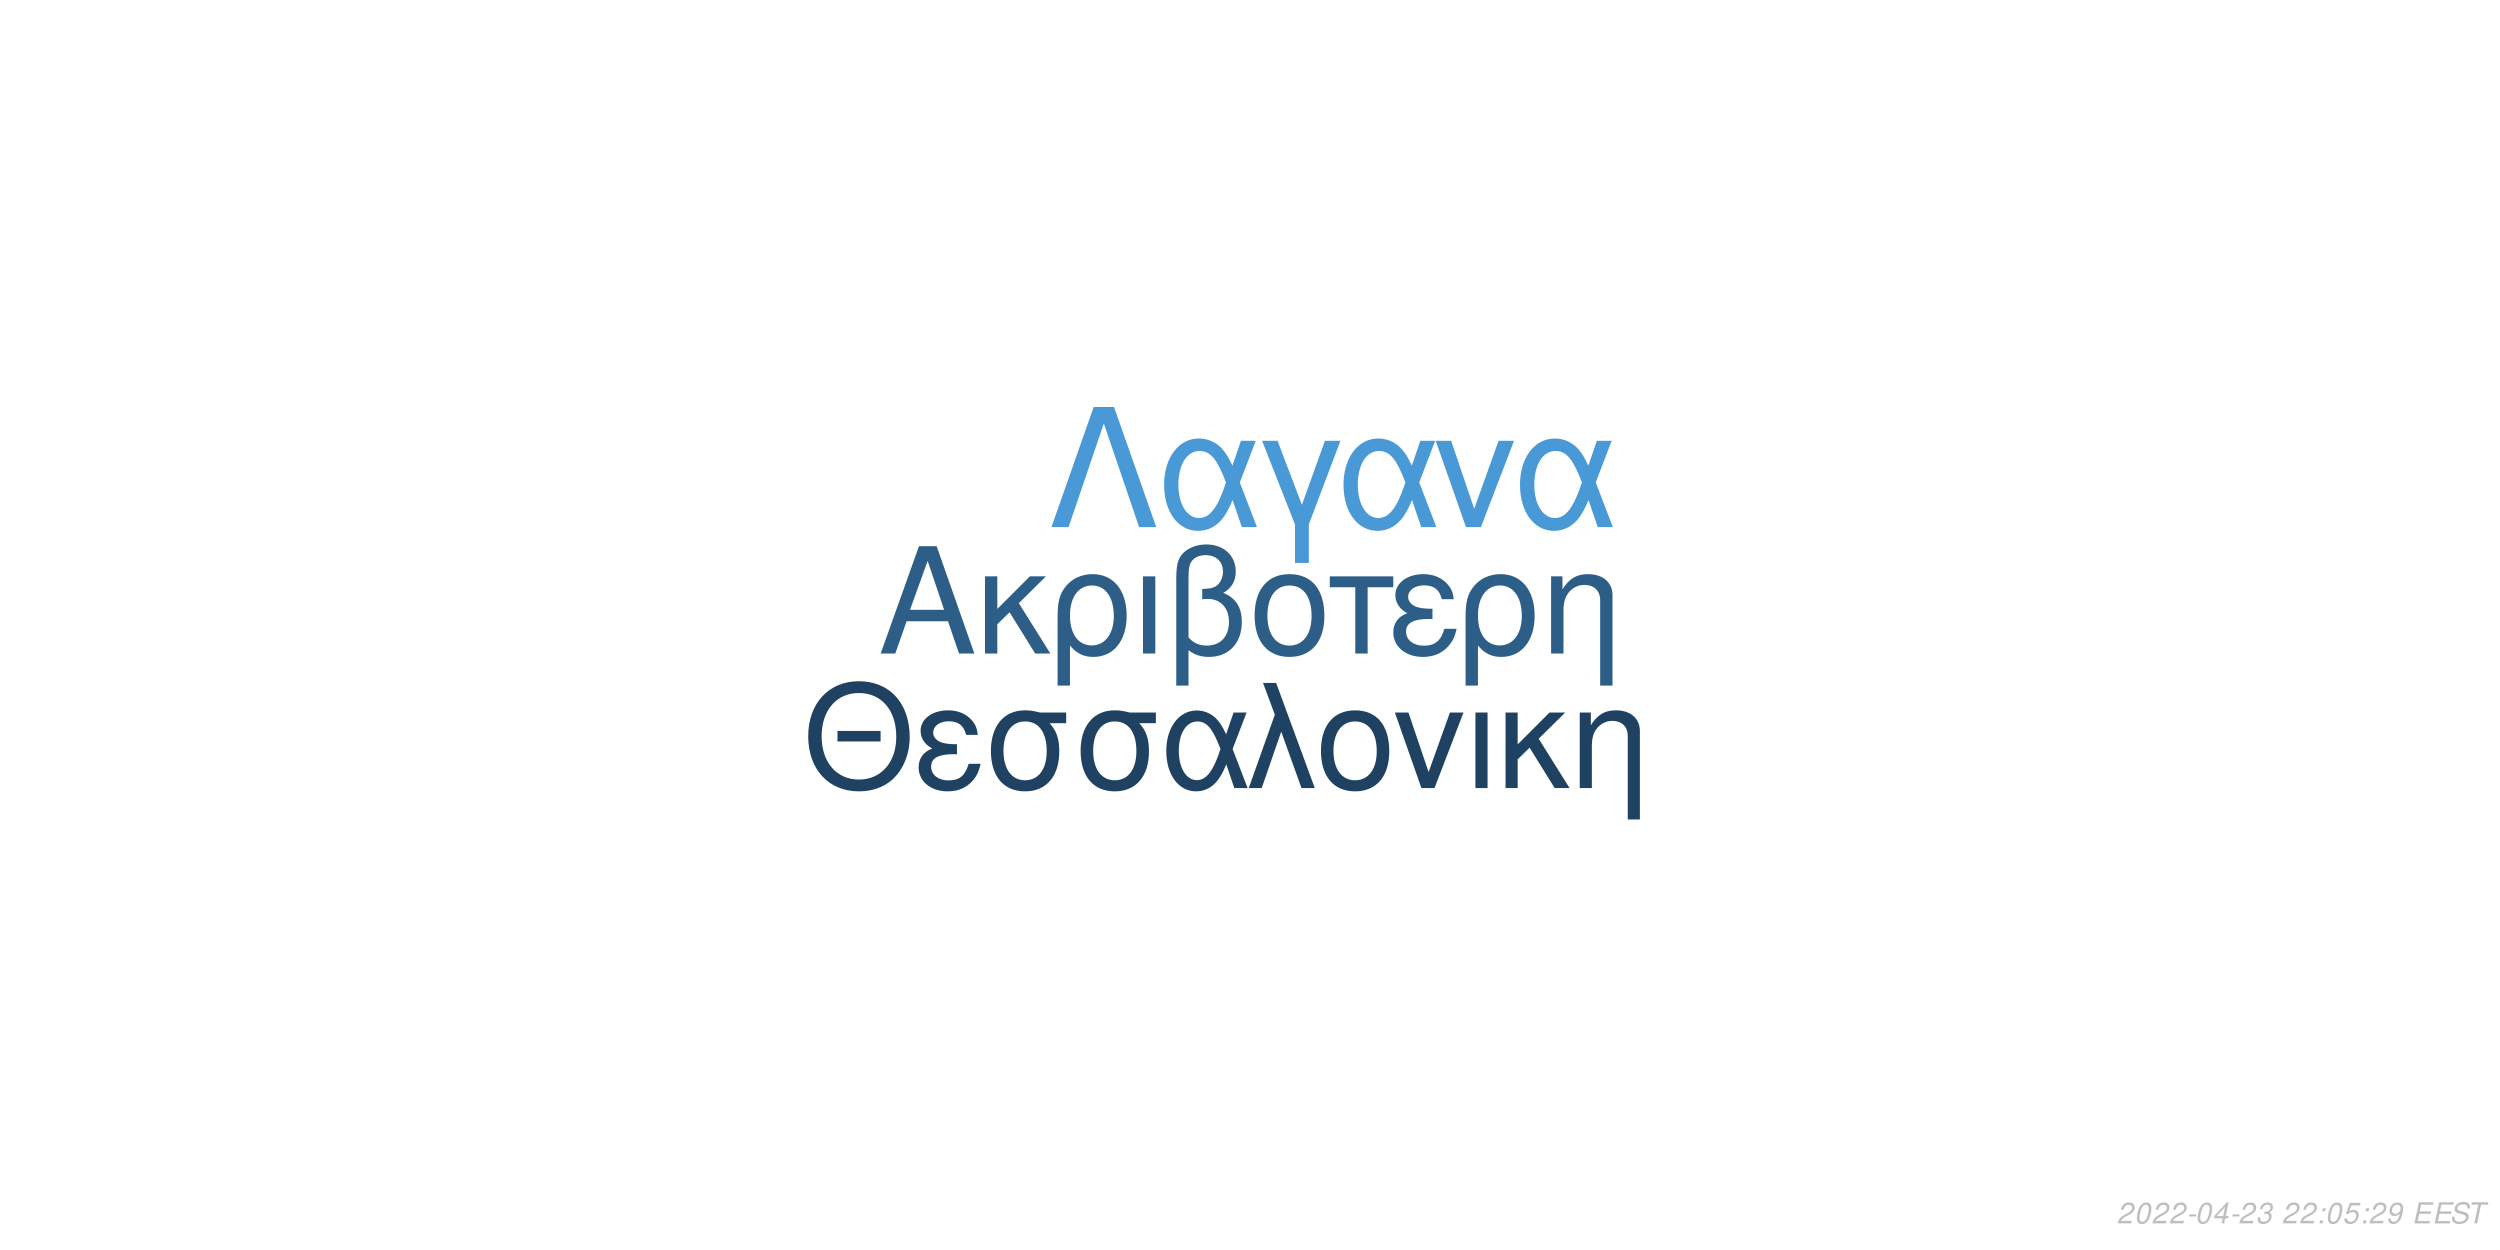
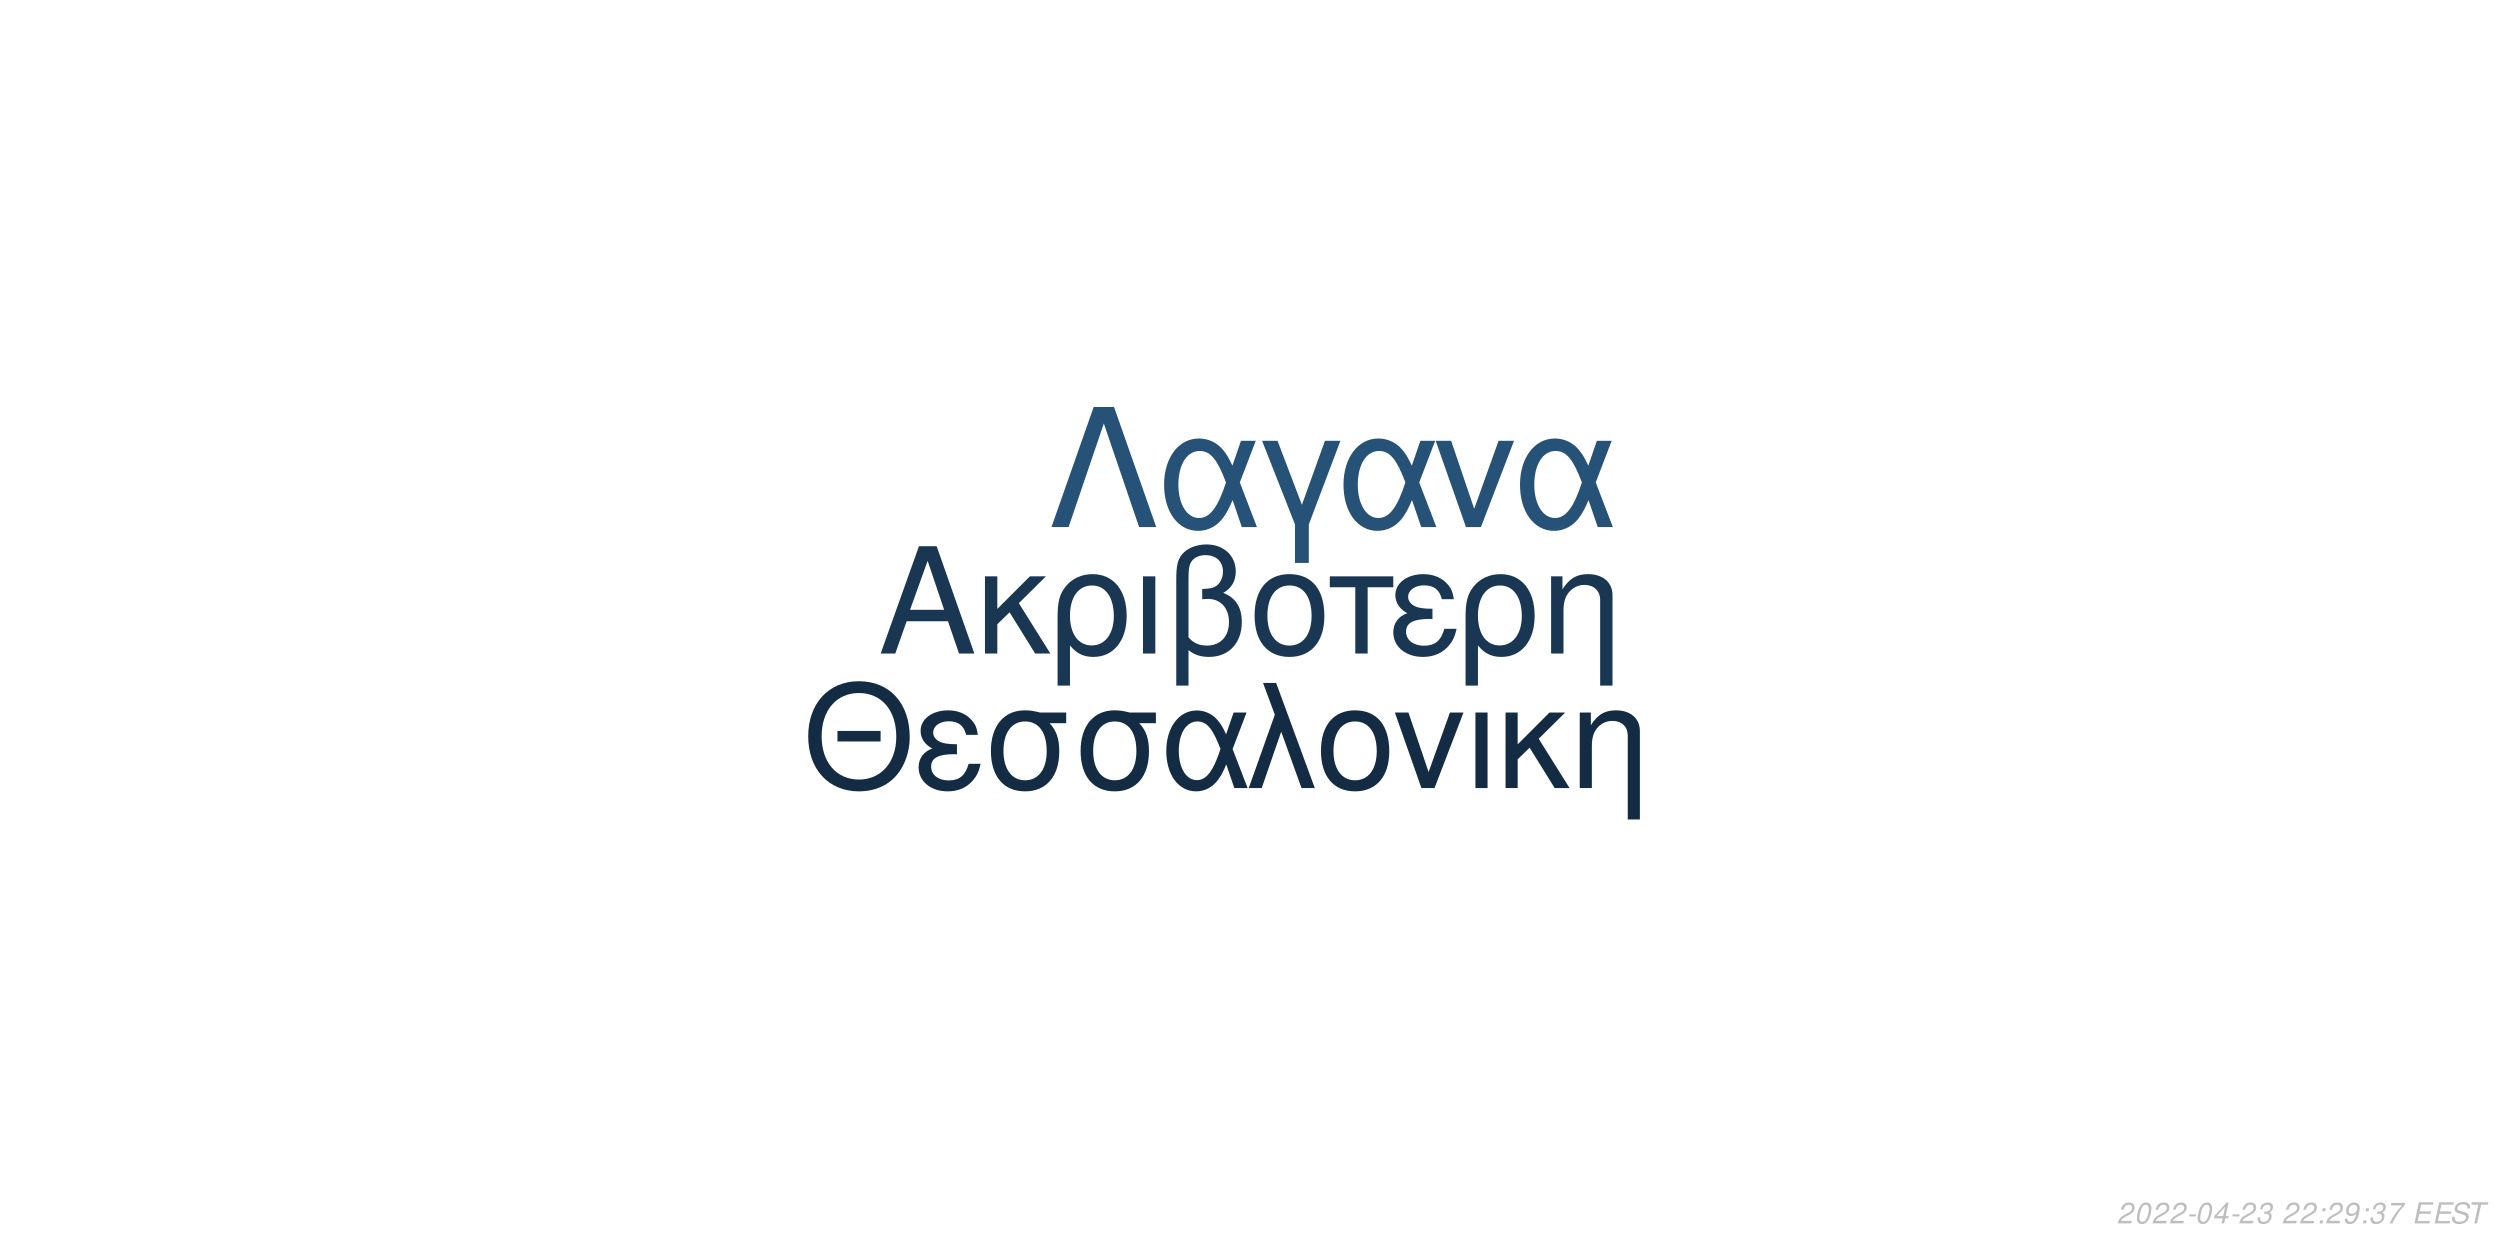
<svg xmlns="http://www.w3.org/2000/svg" xmlns:xlink="http://www.w3.org/1999/xlink" width="864pt" height="432pt" viewBox="0 0 864 432" version="1.1">
  <defs>
    <g>
      <symbol overflow="visible" id="glyph0-0">
        <path style="stroke:none;" d="" />
      </symbol>
      <symbol overflow="visible" id="glyph0-1">
        <path style="stroke:none;" d="M 24.125 -11.141 L 27.938 0 L 33.234 0 L 20.203 -37.094 L 14.094 -37.094 L 0.859 0 L 5.906 0 L 9.828 -11.141 Z M 22.797 -15.109 L 11 -15.109 L 17.094 -32.016 Z M 22.797 -15.109 " />
      </symbol>
      <symbol overflow="visible" id="glyph0-2">
        <path style="stroke:none;" d="M 7.172 -15.422 L 7.172 -26.672 L 2.906 -26.672 L 2.906 0 L 7.172 0 L 7.172 -10.125 L 11.406 -14.25 L 20.25 0 L 25.5 0 L 14.609 -17.406 L 23.969 -26.672 L 18.422 -26.672 Z M 7.172 -15.422 " />
      </symbol>
      <symbol overflow="visible" id="glyph0-3">
        <path style="stroke:none;" d="M 3 11.094 L 7.281 11.094 L 7.281 -2.797 C 9.516 -0.047 11.953 1.172 15.375 1.172 C 22.344 1.172 26.875 -4.422 26.875 -13.031 C 26.875 -21.891 22.297 -27.438 15.062 -27.438 C 11.297 -27.438 7.984 -25.906 5.797 -23.156 C 3.672 -20.516 3 -17.969 3 -12.359 Z M 14.906 -23.516 C 19.547 -23.516 22.438 -19.438 22.438 -12.922 C 22.438 -6.812 19.391 -2.797 14.812 -2.797 C 10.172 -2.797 7.281 -6.766 7.281 -13.125 C 7.281 -19.484 10.234 -23.516 14.906 -23.516 Z M 14.906 -23.516 " />
      </symbol>
      <symbol overflow="visible" id="glyph0-4">
        <path style="stroke:none;" d="M 3.516 0 L 7.781 0 L 7.781 -26.672 L 3.516 -26.672 Z M 3.516 0 " />
      </symbol>
      <symbol overflow="visible" id="glyph0-5">
        <path style="stroke:none;" d="M 4.016 11.094 L 8.25 11.094 L 8.25 -1.172 C 10.172 0.406 12.422 1.172 15.312 1.172 C 22.188 1.172 26.672 -3.609 26.672 -10.891 C 26.672 -15.984 24.578 -19.234 20.25 -20.969 C 23.109 -22.547 24.578 -25.031 24.578 -28.344 C 24.578 -33.844 20.406 -37.703 14.453 -37.703 C 10.938 -37.703 7.734 -36.391 6 -34.25 C 4.484 -32.422 4.016 -30.328 4.016 -25.391 Z M 8.25 -25.656 C 8.25 -29.359 8.5 -30.844 9.469 -32.062 C 10.375 -33.281 12.156 -34 14.094 -34 C 17.812 -34 20.156 -31.812 20.156 -28.297 C 20.156 -25.953 18.984 -23.812 17.297 -23.047 C 16.281 -22.547 15.469 -22.438 12.984 -22.297 L 12.984 -18.781 C 13.734 -18.828 14.344 -18.875 14.969 -18.875 C 19.344 -18.875 22.234 -15.719 22.234 -10.891 C 22.234 -5.906 19.281 -2.75 14.656 -2.75 C 11.953 -2.75 9.922 -3.609 8.25 -5.594 Z M 8.25 -25.656 " />
      </symbol>
      <symbol overflow="visible" id="glyph0-6">
        <path style="stroke:none;" d="M 14.094 -27.438 C 6.562 -27.438 2.094 -22.094 2.094 -13.125 C 2.094 -4.125 6.562 1.172 14.141 1.172 C 21.672 1.172 26.203 -4.172 26.203 -12.922 C 26.203 -22.188 21.828 -27.438 14.094 -27.438 Z M 14.141 -23.516 C 18.938 -23.516 21.781 -19.594 21.781 -12.984 C 21.781 -6.672 18.828 -2.75 14.141 -2.75 C 9.422 -2.75 6.516 -6.672 6.516 -13.125 C 6.516 -19.594 9.422 -23.516 14.141 -23.516 Z M 14.141 -23.516 " />
      </symbol>
      <symbol overflow="visible" id="glyph0-7">
        <path style="stroke:none;" d="M 7.891 0 L 12.156 0 L 12.156 -22.906 L 21.016 -22.906 L 21.016 -26.672 L -0.922 -26.672 L -0.922 -22.906 L 7.891 -22.906 Z M 7.891 0 " />
      </symbol>
      <symbol overflow="visible" id="glyph0-8">
        <path style="stroke:none;" d="M 14.562 -15.469 C 11.344 -15.469 9.562 -15.781 8.297 -16.438 C 6.922 -17.203 6.156 -18.328 6.156 -19.547 C 6.156 -21.891 8.453 -23.562 11.656 -23.562 C 15.062 -23.562 16.953 -22.094 17.812 -18.781 L 21.938 -18.781 C 21.578 -21.266 21.062 -22.5 19.797 -23.922 C 17.812 -26.203 14.906 -27.438 11.453 -27.438 C 5.797 -27.438 1.734 -24.375 1.734 -20.203 C 1.734 -17.609 3.156 -15.375 5.859 -13.938 C 2.797 -12.875 1.016 -10.484 1.016 -7.328 C 1.016 -2.391 5.297 1.172 11.25 1.172 C 14.969 1.172 17.906 -0.109 20.156 -2.641 C 21.578 -4.328 22.297 -5.797 22.906 -8.547 L 18.672 -8.547 C 17.5 -4.422 15.422 -2.703 11.609 -2.703 C 7.938 -2.703 5.438 -4.688 5.438 -7.578 C 5.438 -10.578 7.938 -11.953 13.484 -11.953 C 13.641 -11.953 14.094 -11.953 14.562 -11.906 Z M 14.562 -15.469 " />
      </symbol>
      <symbol overflow="visible" id="glyph0-9">
        <path style="stroke:none;" d="M 3.562 -26.672 L 3.562 0 L 7.844 0 L 7.844 -14.703 C 7.844 -17.906 8.5 -19.891 10.031 -21.531 C 11.406 -22.953 13.188 -23.719 15.062 -23.719 C 18.375 -23.719 20.516 -21.672 20.516 -18.469 L 20.516 11.094 L 24.781 11.094 L 24.781 -20.156 C 24.781 -24.578 21.469 -27.438 16.328 -27.438 C 12.359 -27.438 9.828 -25.906 7.484 -22.188 L 7.484 -26.672 Z M 3.562 -26.672 " />
      </symbol>
      <symbol overflow="visible" id="glyph1-0">
        <path style="stroke:none;" d="" />
      </symbol>
      <symbol overflow="visible" id="glyph1-1">
        <path style="stroke:none;" d="M 26.859 -19.734 L 11.953 -19.734 L 11.953 -16.094 L 26.859 -16.094 Z M 19.328 -36.922 C 8.922 -36.922 1.844 -29.25 1.844 -17.891 C 1.844 -6.484 8.875 1.141 19.391 1.141 C 23.812 1.141 27.703 -0.203 30.641 -2.688 C 34.578 -6.031 36.922 -11.656 36.922 -17.594 C 36.922 -29.297 30 -36.922 19.328 -36.922 Z M 19.328 -32.844 C 27.203 -32.844 32.281 -26.906 32.281 -17.688 C 32.281 -8.922 27.062 -2.938 19.391 -2.938 C 11.609 -2.938 6.484 -8.922 6.484 -17.891 C 6.484 -26.859 11.609 -32.844 19.328 -32.844 Z M 19.328 -32.844 " />
      </symbol>
      <symbol overflow="visible" id="glyph1-2">
        <path style="stroke:none;" d="M 14.25 -15.141 C 11.109 -15.141 9.375 -15.453 8.125 -16.094 C 6.781 -16.844 6.031 -17.938 6.031 -19.141 C 6.031 -21.422 8.266 -23.078 11.406 -23.078 C 14.75 -23.078 16.594 -21.625 17.438 -18.391 L 21.469 -18.391 C 21.125 -20.828 20.625 -22.031 19.391 -23.422 C 17.438 -25.656 14.594 -26.859 11.219 -26.859 C 5.688 -26.859 1.688 -23.875 1.688 -19.781 C 1.688 -17.234 3.094 -15.047 5.734 -13.656 C 2.734 -12.609 1 -10.266 1 -7.172 C 1 -2.344 5.188 1.141 11.016 1.141 C 14.656 1.141 17.547 -0.094 19.734 -2.594 C 21.125 -4.234 21.828 -5.688 22.422 -8.375 L 18.281 -8.375 C 17.141 -4.328 15.094 -2.641 11.359 -2.641 C 7.766 -2.641 5.328 -4.578 5.328 -7.422 C 5.328 -10.359 7.766 -11.703 13.203 -11.703 C 13.359 -11.703 13.797 -11.703 14.25 -11.656 Z M 14.25 -15.141 " />
      </symbol>
      <symbol overflow="visible" id="glyph1-3">
        <path style="stroke:none;" d="M 29 -26.109 L 19.938 -26.109 C 17.594 -26.703 16.438 -26.859 14.703 -26.859 C 7.469 -26.859 2.984 -21.469 2.984 -12.859 C 2.984 -4.031 7.375 1.141 14.797 1.141 C 22.172 1.141 26.609 -4.078 26.609 -12.656 C 26.609 -17.047 25.656 -19.828 23.266 -22.422 L 29 -22.422 Z M 14.797 -23.016 C 19.531 -23.016 22.266 -19.234 22.266 -12.75 C 22.266 -6.531 19.438 -2.688 14.797 -2.688 C 10.172 -2.688 7.328 -6.531 7.328 -12.859 C 7.328 -19.188 10.172 -23.016 14.797 -23.016 Z M 14.797 -23.016 " />
      </symbol>
      <symbol overflow="visible" id="glyph1-4">
        <path style="stroke:none;" d="M 29.344 -26.109 L 24.859 -26.109 L 22.266 -18.578 C 21.125 -21.031 20.484 -22.125 19.328 -23.469 C 17.547 -25.609 14.906 -26.812 12.156 -26.812 C 5.984 -26.812 1.594 -20.984 1.594 -12.812 C 1.594 -4.578 5.828 1.141 11.906 1.141 C 14.953 1.141 17.734 -0.344 19.625 -3.047 C 20.672 -4.531 21.281 -5.688 22.328 -8.172 L 25.109 0 L 29.703 0 L 24.516 -13.5 Z M 20.328 -13.5 C 17.891 -5.922 15.453 -2.734 12.156 -2.734 C 8.516 -2.734 5.922 -6.922 5.922 -12.812 C 5.922 -18.938 8.516 -23.016 12.359 -23.016 C 15.594 -23.016 17.688 -20.531 20.328 -13.5 Z M 20.328 -13.5 " />
      </symbol>
      <symbol overflow="visible" id="glyph1-5">
        <path style="stroke:none;" d="M 1.094 0 L 5.578 0 L 12.312 -19.484 L 19.328 0 L 23.922 0 L 10.562 -36.328 L 6.031 -36.328 L 10.109 -25.359 Z M 1.094 0 " />
      </symbol>
      <symbol overflow="visible" id="glyph1-6">
        <path style="stroke:none;" d="M 13.797 -26.859 C 6.422 -26.859 2.047 -21.625 2.047 -12.859 C 2.047 -4.031 6.422 1.141 13.859 1.141 C 21.234 1.141 25.656 -4.078 25.656 -12.656 C 25.656 -21.719 21.375 -26.859 13.797 -26.859 Z M 13.859 -23.016 C 18.531 -23.016 21.328 -19.188 21.328 -12.703 C 21.328 -6.531 18.438 -2.688 13.859 -2.688 C 9.219 -2.688 6.375 -6.531 6.375 -12.859 C 6.375 -19.188 9.219 -23.016 13.859 -23.016 Z M 13.859 -23.016 " />
      </symbol>
      <symbol overflow="visible" id="glyph1-7">
        <path style="stroke:none;" d="M 14.297 0 L 24.312 -26.109 L 19.625 -26.109 L 12.25 -5.531 L 5.281 -26.109 L 0.594 -26.109 L 9.766 0 Z M 14.297 0 " />
      </symbol>
      <symbol overflow="visible" id="glyph1-8">
        <path style="stroke:none;" d="M 3.438 0 L 7.625 0 L 7.625 -26.109 L 3.438 -26.109 Z M 3.438 0 " />
      </symbol>
      <symbol overflow="visible" id="glyph1-9">
        <path style="stroke:none;" d="M 7.031 -15.094 L 7.031 -26.109 L 2.844 -26.109 L 2.844 0 L 7.031 0 L 7.031 -9.922 L 11.156 -13.953 L 19.828 0 L 24.969 0 L 14.297 -17.047 L 23.469 -26.109 L 18.031 -26.109 Z M 7.031 -15.094 " />
      </symbol>
      <symbol overflow="visible" id="glyph1-10">
        <path style="stroke:none;" d="M 3.484 -26.109 L 3.484 0 L 7.672 0 L 7.672 -14.406 C 7.672 -17.547 8.328 -19.484 9.812 -21.078 C 11.156 -22.469 12.906 -23.219 14.75 -23.219 C 17.984 -23.219 20.078 -21.234 20.078 -18.094 L 20.078 10.859 L 24.266 10.859 L 24.266 -19.734 C 24.266 -24.062 21.031 -26.859 16 -26.859 C 12.109 -26.859 9.609 -25.359 7.328 -21.719 L 7.328 -26.109 Z M 3.484 -26.109 " />
      </symbol>
      <symbol overflow="visible" id="glyph2-0">
        <path style="stroke:none;" d="" />
      </symbol>
      <symbol overflow="visible" id="glyph2-1">
        <path style="stroke:none;" d="M 22.531 -41.484 L 15.484 -41.484 L 0.906 0 L 6.828 0 L 19 -35.797 L 31.188 0 L 37.109 0 Z M 22.531 -41.484 " />
      </symbol>
      <symbol overflow="visible" id="glyph2-2">
        <path style="stroke:none;" d="M 33.516 -29.812 L 28.391 -29.812 L 25.438 -21.219 C 24.125 -24.016 23.391 -25.266 22.078 -26.797 C 20.031 -29.25 17.016 -30.609 13.891 -30.609 C 6.828 -30.609 1.828 -23.953 1.828 -14.625 C 1.828 -5.234 6.656 1.312 13.594 1.312 C 17.078 1.312 20.266 -0.391 22.422 -3.469 C 23.609 -5.172 24.297 -6.484 25.5 -9.328 L 28.688 0 L 33.922 0 L 28 -15.422 Z M 23.219 -15.422 C 20.422 -6.766 17.641 -3.125 13.891 -3.125 C 9.734 -3.125 6.766 -7.906 6.766 -14.625 C 6.766 -21.625 9.734 -26.297 14.109 -26.297 C 17.812 -26.297 20.203 -23.453 23.219 -15.422 Z M 23.219 -15.422 " />
      </symbol>
      <symbol overflow="visible" id="glyph2-3">
        <path style="stroke:none;" d="M 12.062 12.406 L 16.844 12.406 L 16.844 -0.906 L 27.766 -29.812 L 22.422 -29.812 L 14.453 -7.688 L 6.031 -29.812 L 0.688 -29.812 L 12.062 -0.906 Z M 12.062 12.406 " />
      </symbol>
      <symbol overflow="visible" id="glyph2-4">
        <path style="stroke:none;" d="M 16.328 0 L 27.766 -29.812 L 22.422 -29.812 L 14 -6.312 L 6.031 -29.812 L 0.688 -29.812 L 11.156 0 Z M 16.328 0 " />
      </symbol>
      <symbol overflow="visible" id="glyph3-0">
        <path style="stroke:none;" d="" />
      </symbol>
      <symbol overflow="visible" id="glyph3-1">
        <path style="stroke:none;" d="M 5.234 -0.875 L 1.469 -0.875 C 1.641 -1.375 2.203 -1.891 3.109 -2.344 L 4.234 -2.938 C 5.562 -3.625 6.219 -4.469 6.219 -5.484 C 6.219 -5.938 6.062 -6.359 5.797 -6.656 C 5.469 -7.047 4.984 -7.234 4.312 -7.234 C 2.766 -7.234 1.891 -6.453 1.484 -4.734 L 2.375 -4.734 C 2.484 -5.188 2.609 -5.484 2.797 -5.75 C 3.094 -6.203 3.609 -6.453 4.188 -6.453 C 4.891 -6.453 5.344 -6.031 5.344 -5.375 C 5.344 -4.703 4.859 -4.094 4.016 -3.656 L 2.984 -3.125 C 1.234 -2.188 0.797 -1.656 0.344 -0.016 L 5.047 -0.016 Z M 5.234 -0.875 " />
      </symbol>
      <symbol overflow="visible" id="glyph3-2">
        <path style="stroke:none;" d="M 4.203 -7.234 C 3.375 -7.234 2.688 -6.812 2.125 -5.984 C 1.484 -5.047 0.984 -3.188 0.984 -1.734 C 0.984 -1.109 1.172 -0.562 1.484 -0.266 C 1.797 0.047 2.281 0.234 2.766 0.234 C 3.625 0.234 4.281 -0.156 4.859 -1.016 C 5.516 -1.953 6 -3.797 6 -5.266 C 6 -6.5 5.328 -7.234 4.203 -7.234 Z M 4.094 -6.453 C 4.734 -6.453 5.125 -5.984 5.125 -5.156 C 5.125 -4.203 4.781 -2.625 4.406 -1.812 C 3.984 -0.938 3.516 -0.547 2.875 -0.547 C 2.25 -0.547 1.875 -1.031 1.875 -1.828 C 1.875 -2.797 2.203 -4.344 2.594 -5.203 C 2.984 -6.047 3.453 -6.453 4.094 -6.453 Z M 4.094 -6.453 " />
      </symbol>
      <symbol overflow="visible" id="glyph3-3">
        <path style="stroke:none;" d="M 3.516 -3.125 L 1.125 -3.125 L 0.969 -2.406 L 3.359 -2.406 Z M 3.516 -3.125 " />
      </symbol>
      <symbol overflow="visible" id="glyph3-4">
        <path style="stroke:none;" d="M 3.625 -1.75 L 3.266 0 L 4.141 0 L 4.516 -1.75 L 5.562 -1.75 L 5.734 -2.531 L 4.688 -2.531 L 5.688 -7.234 L 5.016 -7.234 L 0.844 -2.672 L 0.641 -1.75 Z M 3.797 -2.531 L 1.594 -2.531 L 4.469 -5.703 Z M 3.797 -2.531 " />
      </symbol>
      <symbol overflow="visible" id="glyph3-5">
        <path style="stroke:none;" d="M 2.922 -3.312 C 3.125 -3.344 3.234 -3.344 3.375 -3.344 C 4.203 -3.344 4.688 -3 4.688 -2.406 C 4.688 -1.312 3.906 -0.547 2.781 -0.547 C 2.047 -0.547 1.594 -0.938 1.594 -1.562 C 1.594 -1.719 1.609 -1.844 1.656 -2.094 L 0.766 -2.094 C 0.734 -1.797 0.719 -1.641 0.719 -1.469 C 0.719 -0.375 1.406 0.234 2.641 0.234 C 3.547 0.234 4.297 -0.078 4.812 -0.656 C 5.266 -1.156 5.562 -1.875 5.562 -2.547 C 5.562 -3.125 5.344 -3.453 4.797 -3.734 C 5.641 -4.234 6.016 -4.844 6.016 -5.734 C 6.016 -6.656 5.312 -7.234 4.203 -7.234 C 3.375 -7.234 2.672 -6.938 2.188 -6.375 C 1.891 -6.031 1.703 -5.641 1.516 -4.906 L 2.391 -4.906 C 2.5 -5.359 2.594 -5.594 2.734 -5.812 C 3.047 -6.234 3.516 -6.453 4.078 -6.453 C 4.734 -6.453 5.141 -6.125 5.141 -5.578 C 5.141 -5.188 5.016 -4.797 4.797 -4.547 C 4.516 -4.234 4 -4.062 3.266 -4.062 L 3.078 -4.062 Z M 2.922 -3.312 " />
      </symbol>
      <symbol overflow="visible" id="glyph3-6">
        <path style="stroke:none;" d="" />
      </symbol>
      <symbol overflow="visible" id="glyph3-7">
        <path style="stroke:none;" d="M 2.359 -1.031 L 1.312 -1.031 L 1.094 0 L 2.141 0 Z M 3.266 -5.234 L 2.219 -5.234 L 2 -4.203 L 3.047 -4.203 Z M 3.266 -5.234 " />
      </symbol>
      <symbol overflow="visible" id="glyph3-8">
-         <path style="stroke:none;" d="M 6.297 -7.094 L 2.594 -7.094 L 1.234 -3.234 L 2.047 -3.234 C 2.656 -3.766 2.938 -3.906 3.531 -3.906 C 4.328 -3.906 4.797 -3.453 4.797 -2.688 C 4.797 -1.438 3.969 -0.547 2.828 -0.547 C 2.031 -0.547 1.609 -0.938 1.578 -1.734 L 0.703 -1.734 L 0.703 -1.516 C 0.703 -0.938 0.844 -0.547 1.188 -0.266 C 1.562 0.062 2.078 0.234 2.703 0.234 C 3.656 0.234 4.391 -0.156 4.984 -0.922 C 5.422 -1.5 5.672 -2.234 5.672 -2.953 C 5.672 -4 4.938 -4.672 3.812 -4.672 C 3.328 -4.672 2.906 -4.547 2.406 -4.234 L 3.109 -6.219 L 6.109 -6.219 Z M 6.297 -7.094 " />
+         <path style="stroke:none;" d="M 0.844 -1.656 C 0.844 -1.547 0.844 -1.438 0.844 -1.375 C 0.844 -0.406 1.531 0.234 2.578 0.234 C 3.203 0.234 3.766 0.016 4.297 -0.438 C 4.938 -1 5.312 -1.656 5.594 -2.719 C 5.844 -3.672 6.016 -4.766 6.016 -5.375 C 6.016 -5.844 5.844 -6.328 5.547 -6.656 C 5.203 -7.031 4.703 -7.234 4.062 -7.234 C 2.516 -7.234 1.297 -5.938 1.297 -4.266 C 1.297 -3.203 1.984 -2.547 3.047 -2.547 C 3.484 -2.547 3.953 -2.672 4.281 -2.891 C 4.406 -2.984 4.547 -3.078 4.828 -3.344 C 4.438 -1.484 3.703 -0.547 2.703 -0.547 C 2.109 -0.547 1.719 -0.938 1.719 -1.547 L 1.719 -1.656 Z M 3.953 -6.453 C 4.625 -6.453 5.141 -5.953 5.141 -5.281 C 5.141 -4.188 4.312 -3.312 3.297 -3.312 C 2.594 -3.312 2.172 -3.734 2.172 -4.453 C 2.172 -5.562 2.984 -6.453 3.953 -6.453 Z M 3.953 -6.453 " />
      </symbol>
      <symbol overflow="visible" id="glyph3-9">
-         <path style="stroke:none;" d="M 0.844 -1.656 C 0.844 -1.547 0.844 -1.438 0.844 -1.375 C 0.844 -0.406 1.531 0.234 2.578 0.234 C 3.203 0.234 3.766 0.016 4.297 -0.438 C 4.938 -1 5.312 -1.656 5.594 -2.719 C 5.844 -3.672 6.016 -4.766 6.016 -5.375 C 6.016 -5.844 5.844 -6.328 5.547 -6.656 C 5.203 -7.031 4.703 -7.234 4.062 -7.234 C 2.516 -7.234 1.297 -5.938 1.297 -4.266 C 1.297 -3.203 1.984 -2.547 3.047 -2.547 C 3.484 -2.547 3.953 -2.672 4.281 -2.891 C 4.406 -2.984 4.547 -3.078 4.828 -3.344 C 4.438 -1.484 3.703 -0.547 2.703 -0.547 C 2.109 -0.547 1.719 -0.938 1.719 -1.547 L 1.719 -1.656 Z M 3.953 -6.453 C 4.625 -6.453 5.141 -5.953 5.141 -5.281 C 5.141 -4.188 4.312 -3.312 3.297 -3.312 C 2.594 -3.312 2.172 -3.734 2.172 -4.453 C 2.172 -5.562 2.984 -6.453 3.953 -6.453 Z M 3.953 -6.453 " />
+         <path style="stroke:none;" d="M 6.703 -7.094 L 1.953 -7.094 L 1.766 -6.219 L 5.594 -6.219 C 3.344 -3.688 2.266 -2.109 1.375 0 L 2.344 0 C 3.031 -1.906 4.828 -4.594 6.547 -6.281 Z M 6.703 -7.094 " />
      </symbol>
      <symbol overflow="visible" id="glyph3-10">
        <path style="stroke:none;" d="M 2.547 -3.312 L 6.5 -3.312 L 6.688 -4.141 L 2.719 -4.141 L 3.219 -6.469 L 7.344 -6.469 L 7.516 -7.297 L 2.453 -7.297 L 0.906 0 L 6.125 0 L 6.297 -0.812 L 2.016 -0.812 Z M 2.547 -3.312 " />
      </symbol>
      <symbol overflow="visible" id="glyph3-11">
        <path style="stroke:none;" d="M 7.062 -5.156 C 7.125 -5.438 7.141 -5.562 7.141 -5.703 C 7.141 -6.156 6.938 -6.594 6.594 -6.891 C 6.188 -7.25 5.656 -7.406 4.875 -7.406 C 3.844 -7.406 3.047 -7.125 2.5 -6.562 C 2.094 -6.141 1.781 -5.438 1.781 -4.922 C 1.781 -4.297 2.219 -3.766 2.891 -3.562 L 4.594 -3.094 C 5.406 -2.859 5.734 -2.578 5.734 -2.094 C 5.734 -1.781 5.547 -1.406 5.266 -1.141 C 4.844 -0.766 4.266 -0.578 3.453 -0.578 C 2.328 -0.578 1.812 -0.984 1.812 -1.906 C 1.812 -2.047 1.812 -2.125 1.844 -2.312 L 0.984 -2.312 C 0.906 -2.062 0.891 -1.906 0.891 -1.688 C 0.891 -0.484 1.797 0.234 3.297 0.234 C 4.359 0.234 5.234 -0.062 5.812 -0.609 C 6.344 -1.078 6.688 -1.797 6.688 -2.375 C 6.688 -2.641 6.609 -2.906 6.453 -3.156 C 6.234 -3.5 5.938 -3.703 5.469 -3.828 L 3.75 -4.312 C 2.984 -4.547 2.734 -4.734 2.734 -5.188 C 2.734 -5.547 2.875 -5.844 3.188 -6.109 C 3.547 -6.438 4.031 -6.594 4.703 -6.594 C 5.266 -6.594 5.688 -6.484 5.906 -6.297 C 6.094 -6.125 6.219 -5.797 6.219 -5.516 C 6.219 -5.422 6.203 -5.344 6.188 -5.156 Z M 7.062 -5.156 " />
      </symbol>
      <symbol overflow="visible" id="glyph3-12">
        <path style="stroke:none;" d="M 4.938 -6.469 L 7.312 -6.469 L 7.484 -7.297 L 1.75 -7.297 L 1.578 -6.469 L 3.984 -6.469 L 2.609 0 L 3.547 0 Z M 4.938 -6.469 " />
      </symbol>
    </g>
  </defs>
  <g id="surface1">
    <rect x="0" y="0" width="864" height="432" style="fill:rgb(100%,100%,100%);fill-opacity:1;stroke:none;" />
-     <g style="fill:rgb(17.647%,36.863%,53.333%);fill-opacity:1;">
+     <g style="fill:rgb(9.804%,21.176%,32.157%);fill-opacity:1;">
      <use xlink:href="#glyph0-1" x="303.5" y="225.861" />
      <use xlink:href="#glyph0-2" x="337.5" y="225.861" />
      <use xlink:href="#glyph0-3" x="362.5" y="225.861" />
      <use xlink:href="#glyph0-4" x="391.5" y="225.861" />
      <use xlink:href="#glyph0-5" x="402.5" y="225.861" />
      <use xlink:href="#glyph0-6" x="431.5" y="225.861" />
      <use xlink:href="#glyph0-7" x="460.5" y="225.861" />
      <use xlink:href="#glyph0-8" x="480.5" y="225.861" />
      <use xlink:href="#glyph0-3" x="503.5" y="225.861" />
      <use xlink:href="#glyph0-9" x="532.5" y="225.861" />
    </g>
-     <g style="fill:rgb(12.157%,25.882%,38.431%);fill-opacity:1;">
+     <g style="fill:rgb(7.451%,16.863%,26.275%);fill-opacity:1;">
      <use xlink:href="#glyph1-1" x="277.473" y="272.354" />
      <use xlink:href="#glyph1-2" x="316.473" y="272.354" />
      <use xlink:href="#glyph1-3" x="339.473" y="272.354" />
      <use xlink:href="#glyph1-3" x="370.473" y="272.354" />
      <use xlink:href="#glyph1-4" x="401.473" y="272.354" />
      <use xlink:href="#glyph1-5" x="430.473" y="272.354" />
      <use xlink:href="#glyph1-6" x="454.473" y="272.354" />
      <use xlink:href="#glyph1-7" x="481.473" y="272.354" />
      <use xlink:href="#glyph1-8" x="506.473" y="272.354" />
      <use xlink:href="#glyph1-9" x="517.473" y="272.354" />
      <use xlink:href="#glyph1-10" x="542.473" y="272.354" />
    </g>
-     <g style="fill:rgb(29.02%,60%,84.314%);fill-opacity:1;">
+     <g style="fill:rgb(15.294%,32.157%,46.667%);fill-opacity:1;">
      <use xlink:href="#glyph2-1" x="362.484" y="182.152" />
      <use xlink:href="#glyph2-2" x="400.484" y="182.152" />
      <use xlink:href="#glyph2-3" x="435.484" y="182.152" />
      <use xlink:href="#glyph2-2" x="462.484" y="182.152" />
      <use xlink:href="#glyph2-4" x="495.484" y="182.152" />
      <use xlink:href="#glyph2-2" x="523.484" y="182.152" />
    </g>
    <g style="fill:rgb(74.51%,74.51%,74.51%);fill-opacity:1;">
      <use xlink:href="#glyph3-1" x="731.52" y="422.81" />
      <use xlink:href="#glyph3-2" x="737.52" y="422.81" />
      <use xlink:href="#glyph3-1" x="743.52" y="422.81" />
      <use xlink:href="#glyph3-1" x="749.52" y="422.81" />
      <use xlink:href="#glyph3-3" x="755.52" y="422.81" />
      <use xlink:href="#glyph3-2" x="758.52" y="422.81" />
      <use xlink:href="#glyph3-4" x="764.52" y="422.81" />
      <use xlink:href="#glyph3-3" x="770.52" y="422.81" />
      <use xlink:href="#glyph3-1" x="773.52" y="422.81" />
      <use xlink:href="#glyph3-5" x="779.52" y="422.81" />
      <use xlink:href="#glyph3-6" x="785.52" y="422.81" />
      <use xlink:href="#glyph3-1" x="788.52" y="422.81" />
      <use xlink:href="#glyph3-1" x="794.52" y="422.81" />
      <use xlink:href="#glyph3-7" x="800.52" y="422.81" />
-       <use xlink:href="#glyph3-2" x="803.52" y="422.81" />
+       <use xlink:href="#glyph3-1" x="803.52" y="422.81" />
      <use xlink:href="#glyph3-8" x="809.52" y="422.81" />
      <use xlink:href="#glyph3-7" x="815.52" y="422.81" />
-       <use xlink:href="#glyph3-1" x="818.52" y="422.81" />
+       <use xlink:href="#glyph3-5" x="818.52" y="422.81" />
      <use xlink:href="#glyph3-9" x="824.52" y="422.81" />
      <use xlink:href="#glyph3-6" x="830.52" y="422.81" />
      <use xlink:href="#glyph3-10" x="833.52" y="422.81" />
      <use xlink:href="#glyph3-10" x="840.52" y="422.81" />
      <use xlink:href="#glyph3-11" x="846.52" y="422.81" />
      <use xlink:href="#glyph3-12" x="852.52" y="422.81" />
    </g>
  </g>
</svg>
